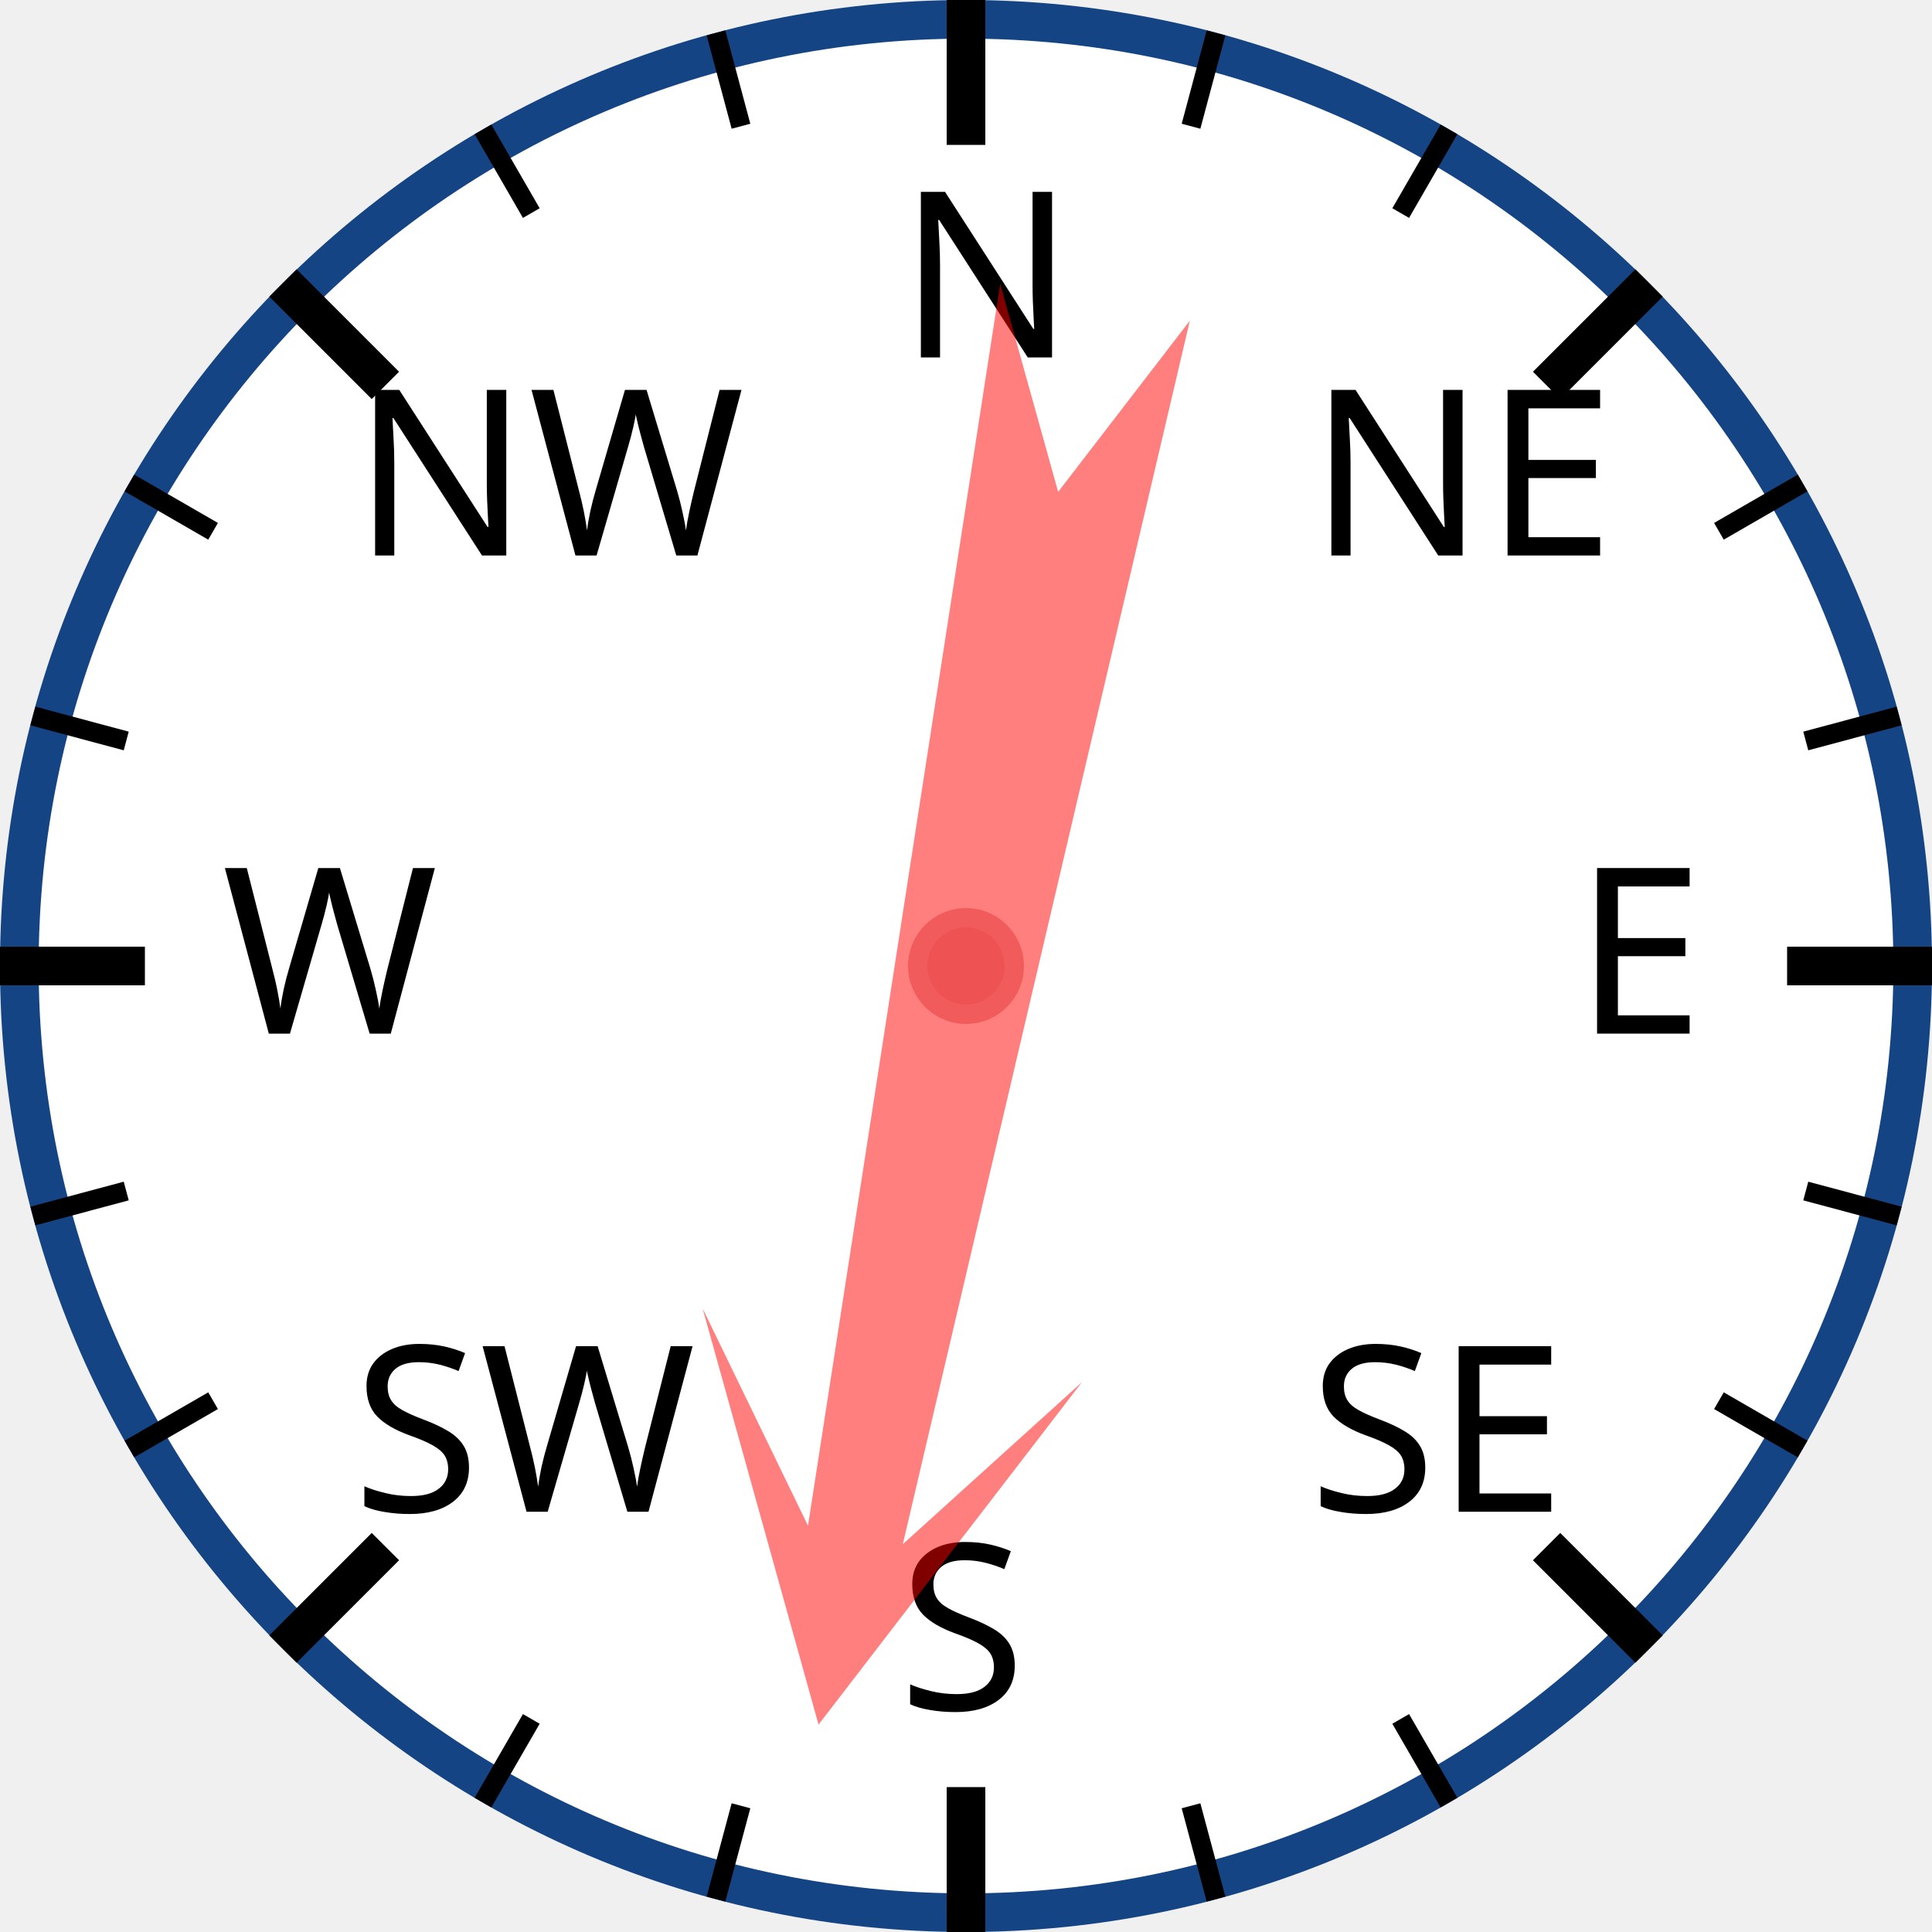
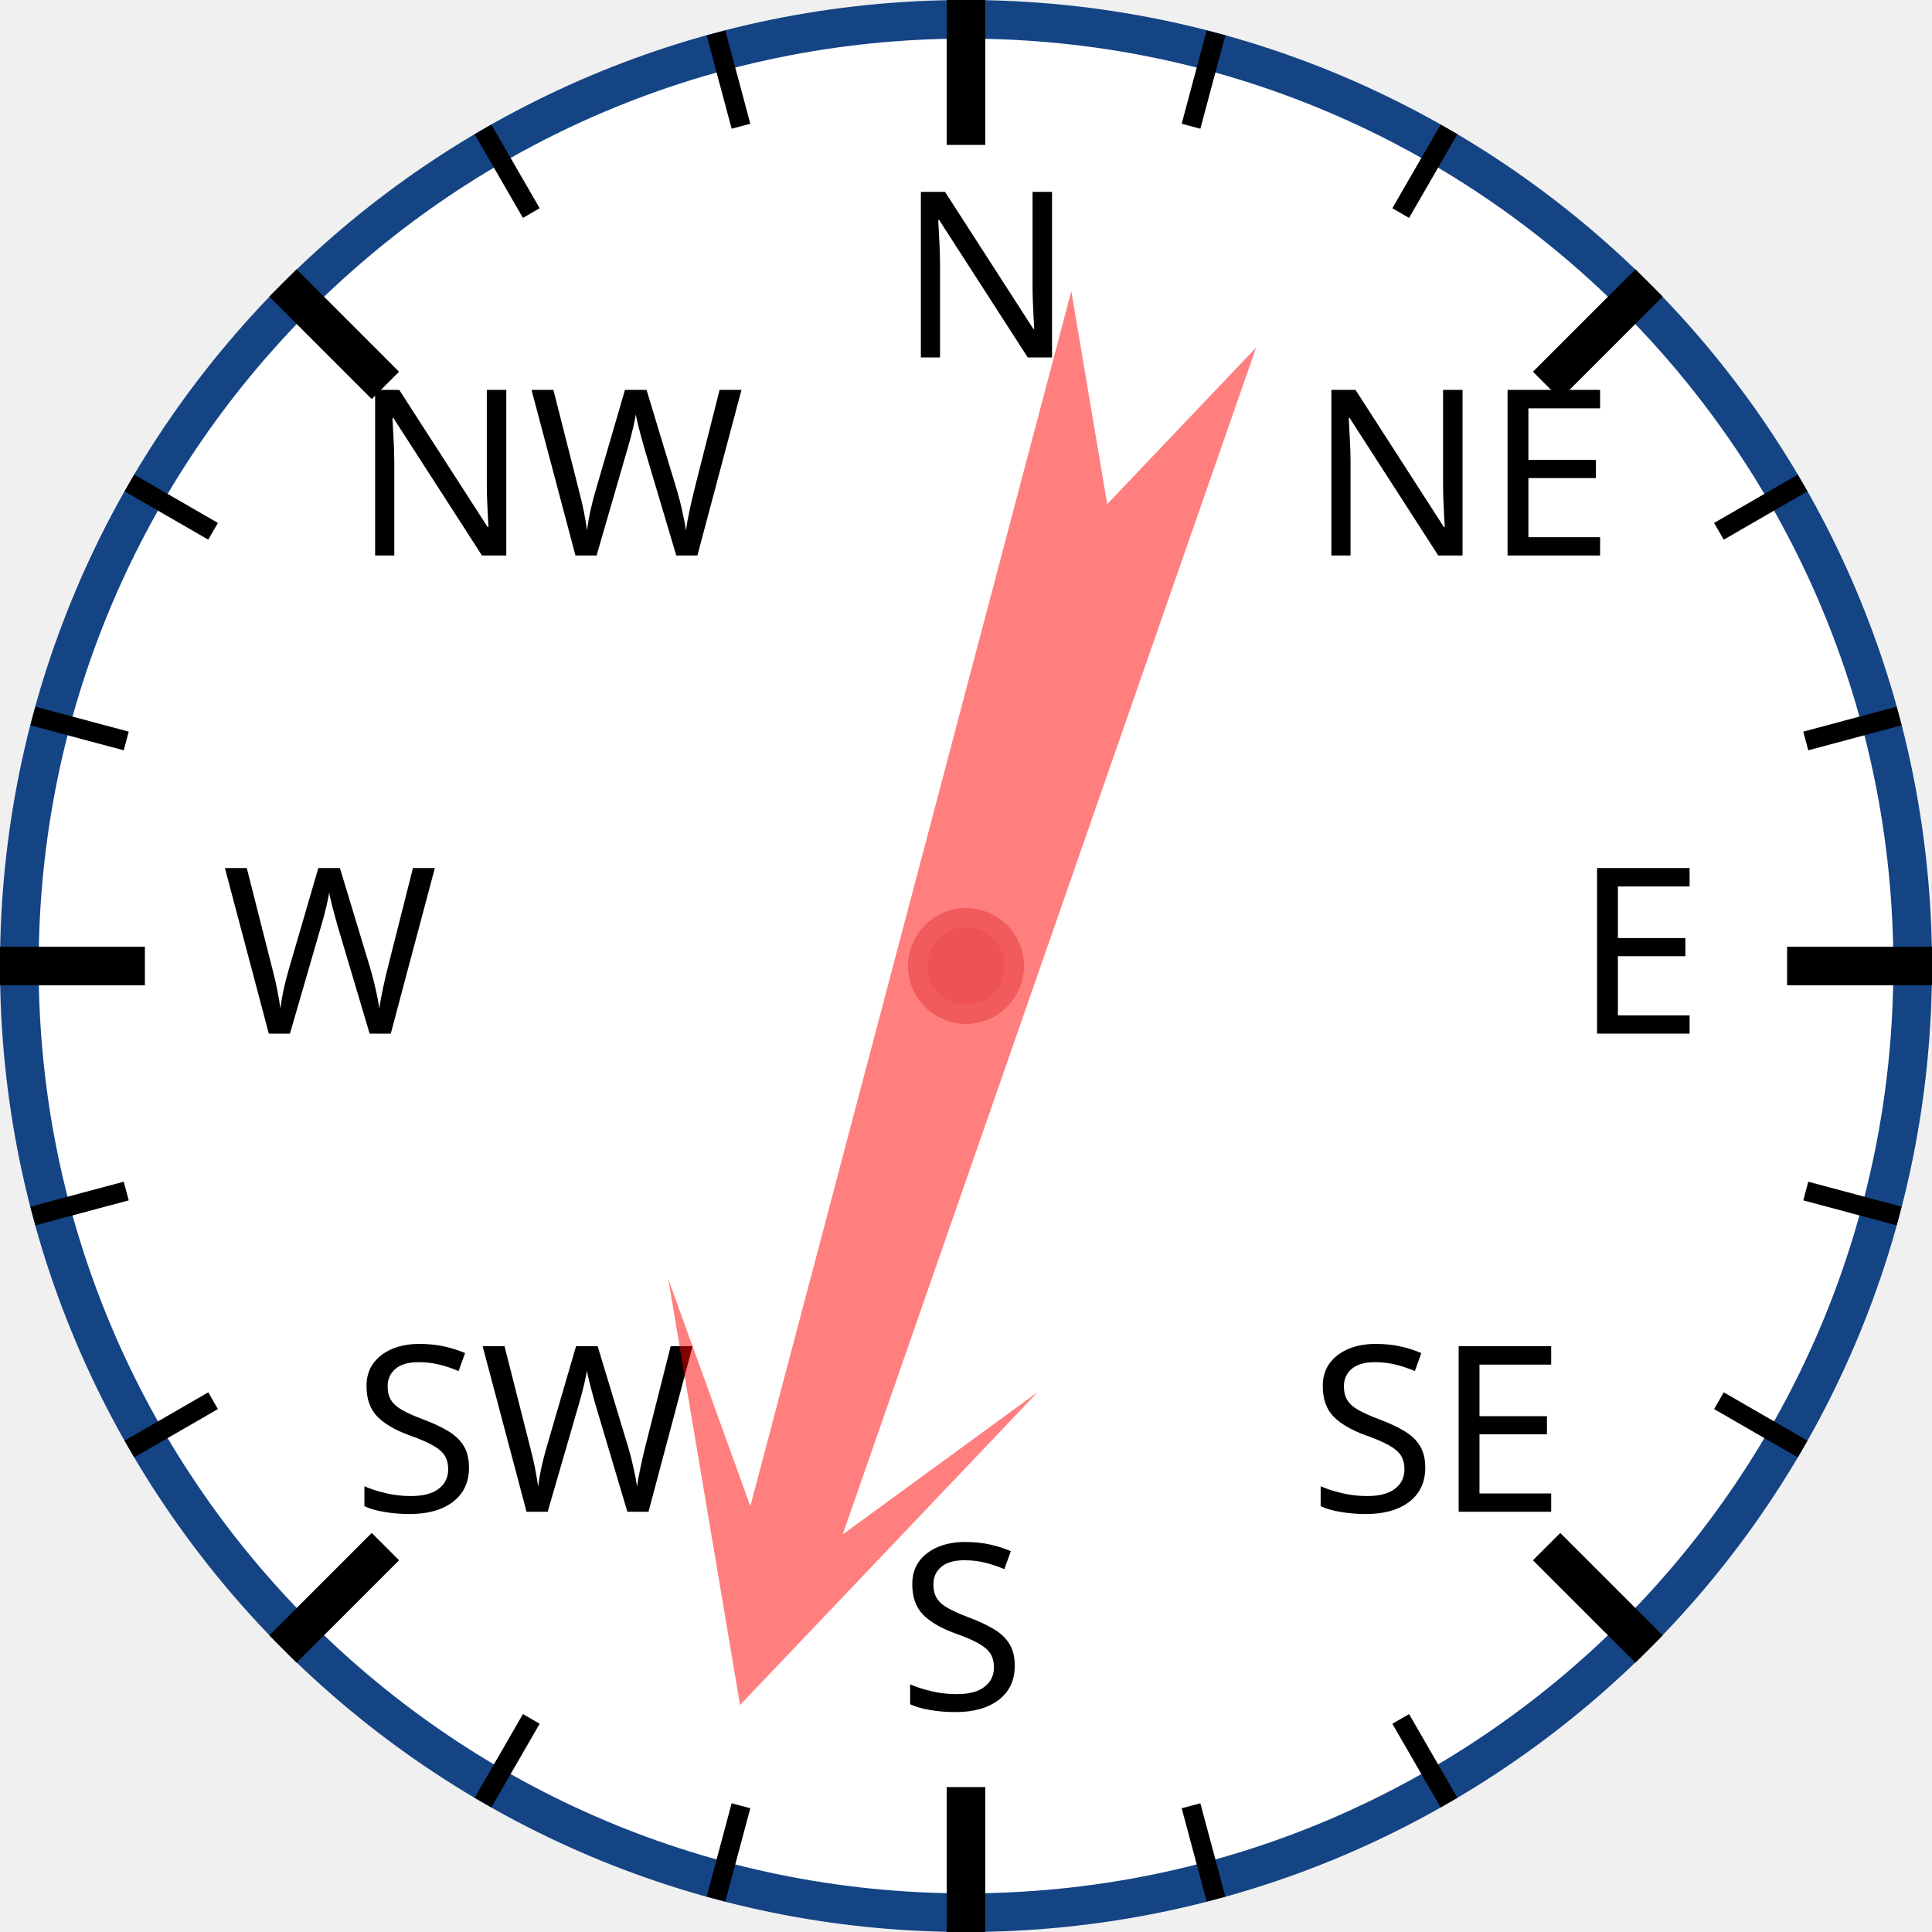
<svg xmlns="http://www.w3.org/2000/svg" width="120px" height="120px" viewBox="0 0 200 200">
  <circle cx="100" cy="100" r="98" style="fill: white; stroke: #154485; stroke-width: 4;" />
  <text x="93.0" y="37.0" style="font-family: sans-serif; font-size: 18pt;">N</text>
  <line x1="100.0" y1="0.0" x2="100.0" y2="15.0" style="stroke: black; stroke-width: 4;" />
  <line x1="74.118" y1="3.407" x2="76.706" y2="13.067" style="stroke: black; stroke-width: 2;" />
  <line x1="50" y1="13.397" x2="55" y2="22.058" style="stroke: black; stroke-width: 2;" />
  <text x="36.503" y="57.503" style="font-family: sans-serif; font-size: 18pt;">NW</text>
  <line x1="29.289" y1="29.289" x2="39.896" y2="39.896" style="stroke: black; stroke-width: 4;" />
  <line x1="13.397" y1="50" x2="22.058" y2="55" style="stroke: black; stroke-width: 2;" />
  <line x1="3.407" y1="74.118" x2="13.067" y2="76.706" style="stroke: black; stroke-width: 2;" />
  <text x="23.0" y="107.0" style="font-family: sans-serif; font-size: 18pt;">W</text>
  <line x1="0.0" y1="100.0" x2="15.0" y2="100.0" style="stroke: black; stroke-width: 4;" />
  <line x1="3.407" y1="125.882" x2="13.067" y2="123.294" style="stroke: black; stroke-width: 2;" />
  <line x1="13.397" y1="150" x2="22.058" y2="145" style="stroke: black; stroke-width: 2;" />
  <text x="36.503" y="156.497" style="font-family: sans-serif; font-size: 18pt;">SW</text>
  <line x1="29.289" y1="170.711" x2="39.896" y2="160.104" style="stroke: black; stroke-width: 4;" />
  <line x1="50" y1="186.603" x2="55" y2="177.942" style="stroke: black; stroke-width: 2;" />
  <line x1="74.118" y1="196.593" x2="76.706" y2="186.933" style="stroke: black; stroke-width: 2;" />
  <text x="93" y="177.0" style="font-family: sans-serif; font-size: 18pt;">S</text>
  <line x1="100" y1="200.0" x2="100" y2="185.0" style="stroke: black; stroke-width: 4;" />
  <line x1="125.882" y1="196.593" x2="123.294" y2="186.933" style="stroke: black; stroke-width: 2;" />
  <line x1="150.0" y1="186.603" x2="145.0" y2="177.942" style="stroke: black; stroke-width: 2;" />
  <text x="135.497" y="156.497" style="font-family: sans-serif; font-size: 18pt;">SE</text>
  <line x1="170.711" y1="170.711" x2="160.104" y2="160.104" style="stroke: black; stroke-width: 4;" />
  <line x1="186.603" y1="150" x2="177.942" y2="145" style="stroke: black; stroke-width: 2;" />
  <line x1="196.593" y1="125.882" x2="186.933" y2="123.294" style="stroke: black; stroke-width: 2;" />
  <text x="163.0" y="107" style="font-family: sans-serif; font-size: 18pt;">E</text>
  <line x1="200.0" y1="100" x2="185.0" y2="100" style="stroke: black; stroke-width: 4;" />
  <line x1="196.593" y1="74.118" x2="186.933" y2="76.706" style="stroke: black; stroke-width: 2;" />
  <line x1="186.603" y1="50" x2="177.942" y2="55" style="stroke: black; stroke-width: 2;" />
  <text x="135.497" y="57.503" style="font-family: sans-serif; font-size: 18pt;">NE</text>
  <line x1="170.711" y1="29.289" x2="160.104" y2="39.896" style="stroke: black; stroke-width: 4;" />
  <line x1="150" y1="13.397" x2="145" y2="22.058" style="stroke: black; stroke-width: 2;" />
  <line x1="125.882" y1="3.407" x2="123.294" y2="13.067" style="stroke: black; stroke-width: 2;" />
-   <polygon points="100 20 120 60 105 40 110 170 100 150 90 170 95 40 80 60" style="fill: red; fill-opacity: 0.5;" transform="rotate(191,100,100)" />
+   <polygon points="100 20 120 60 105 40 110 170 100 150 90 170 95 40 80 60" style="fill: red; fill-opacity: 0.5;" transform="rotate(197,100,100)" />
  <circle cx="100" cy="100" r="5" style="fill: #EE5252; stroke: #F25B5B; stroke-width: 2;" />
</svg>
